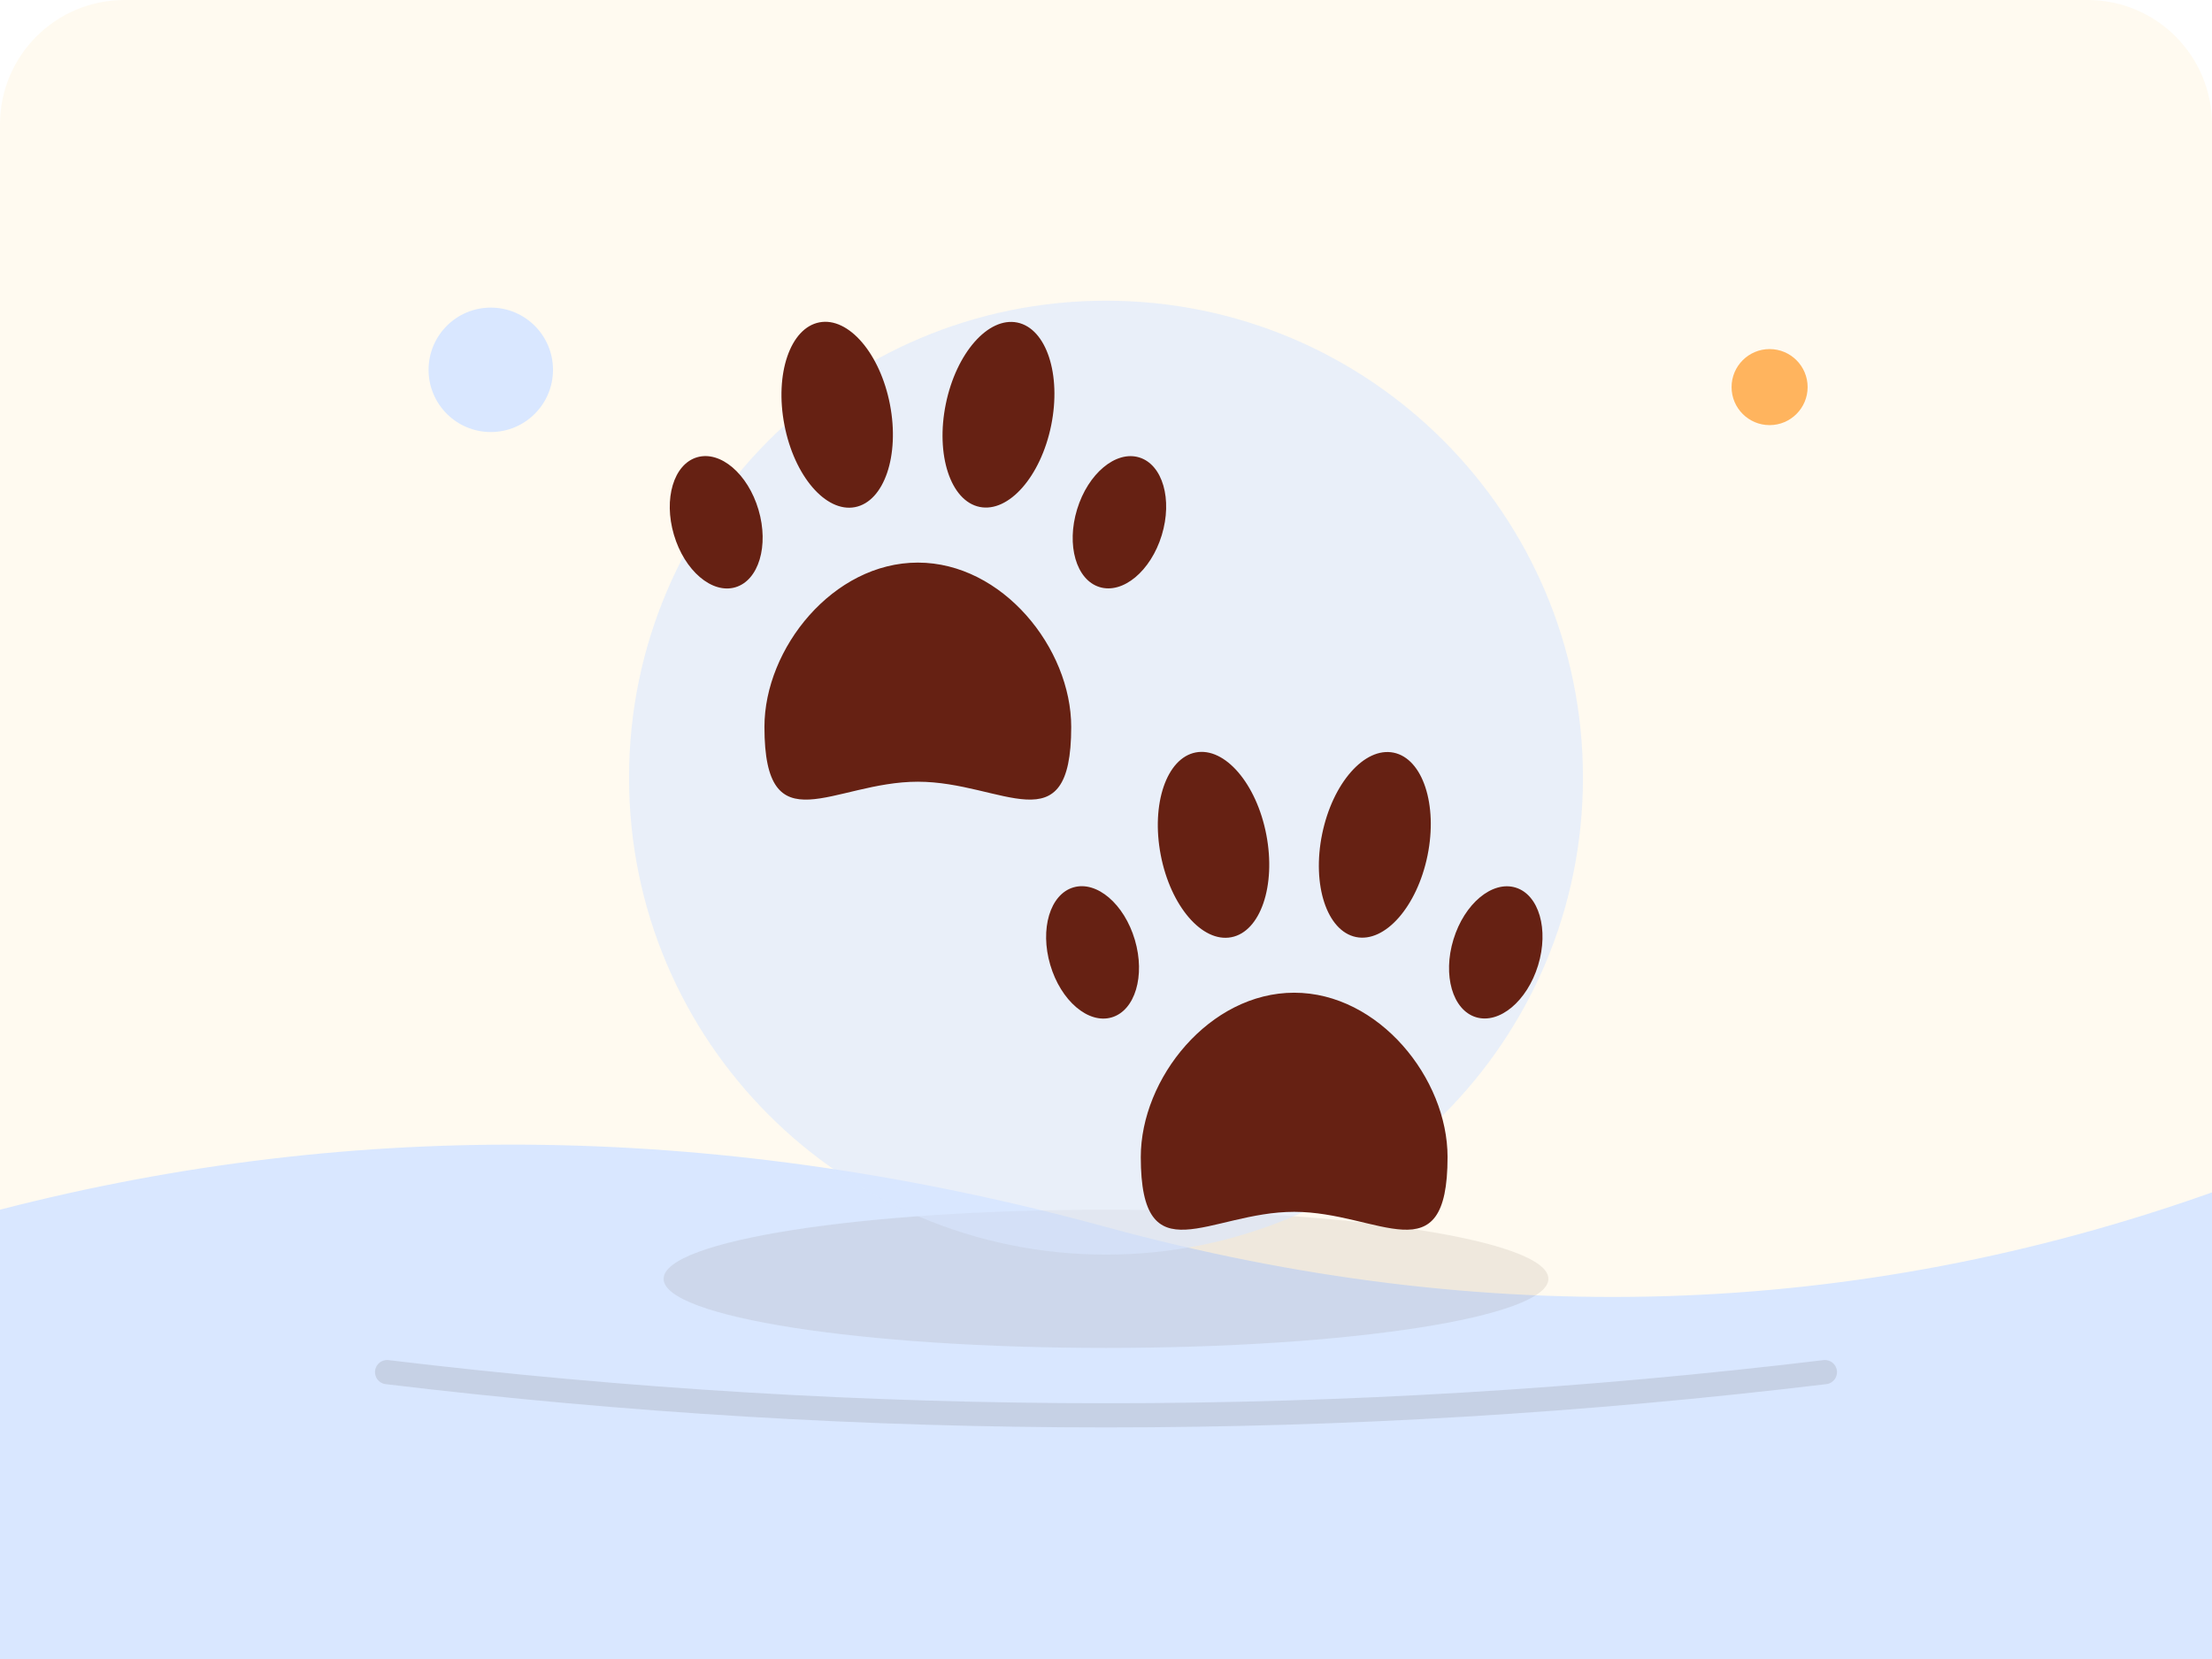
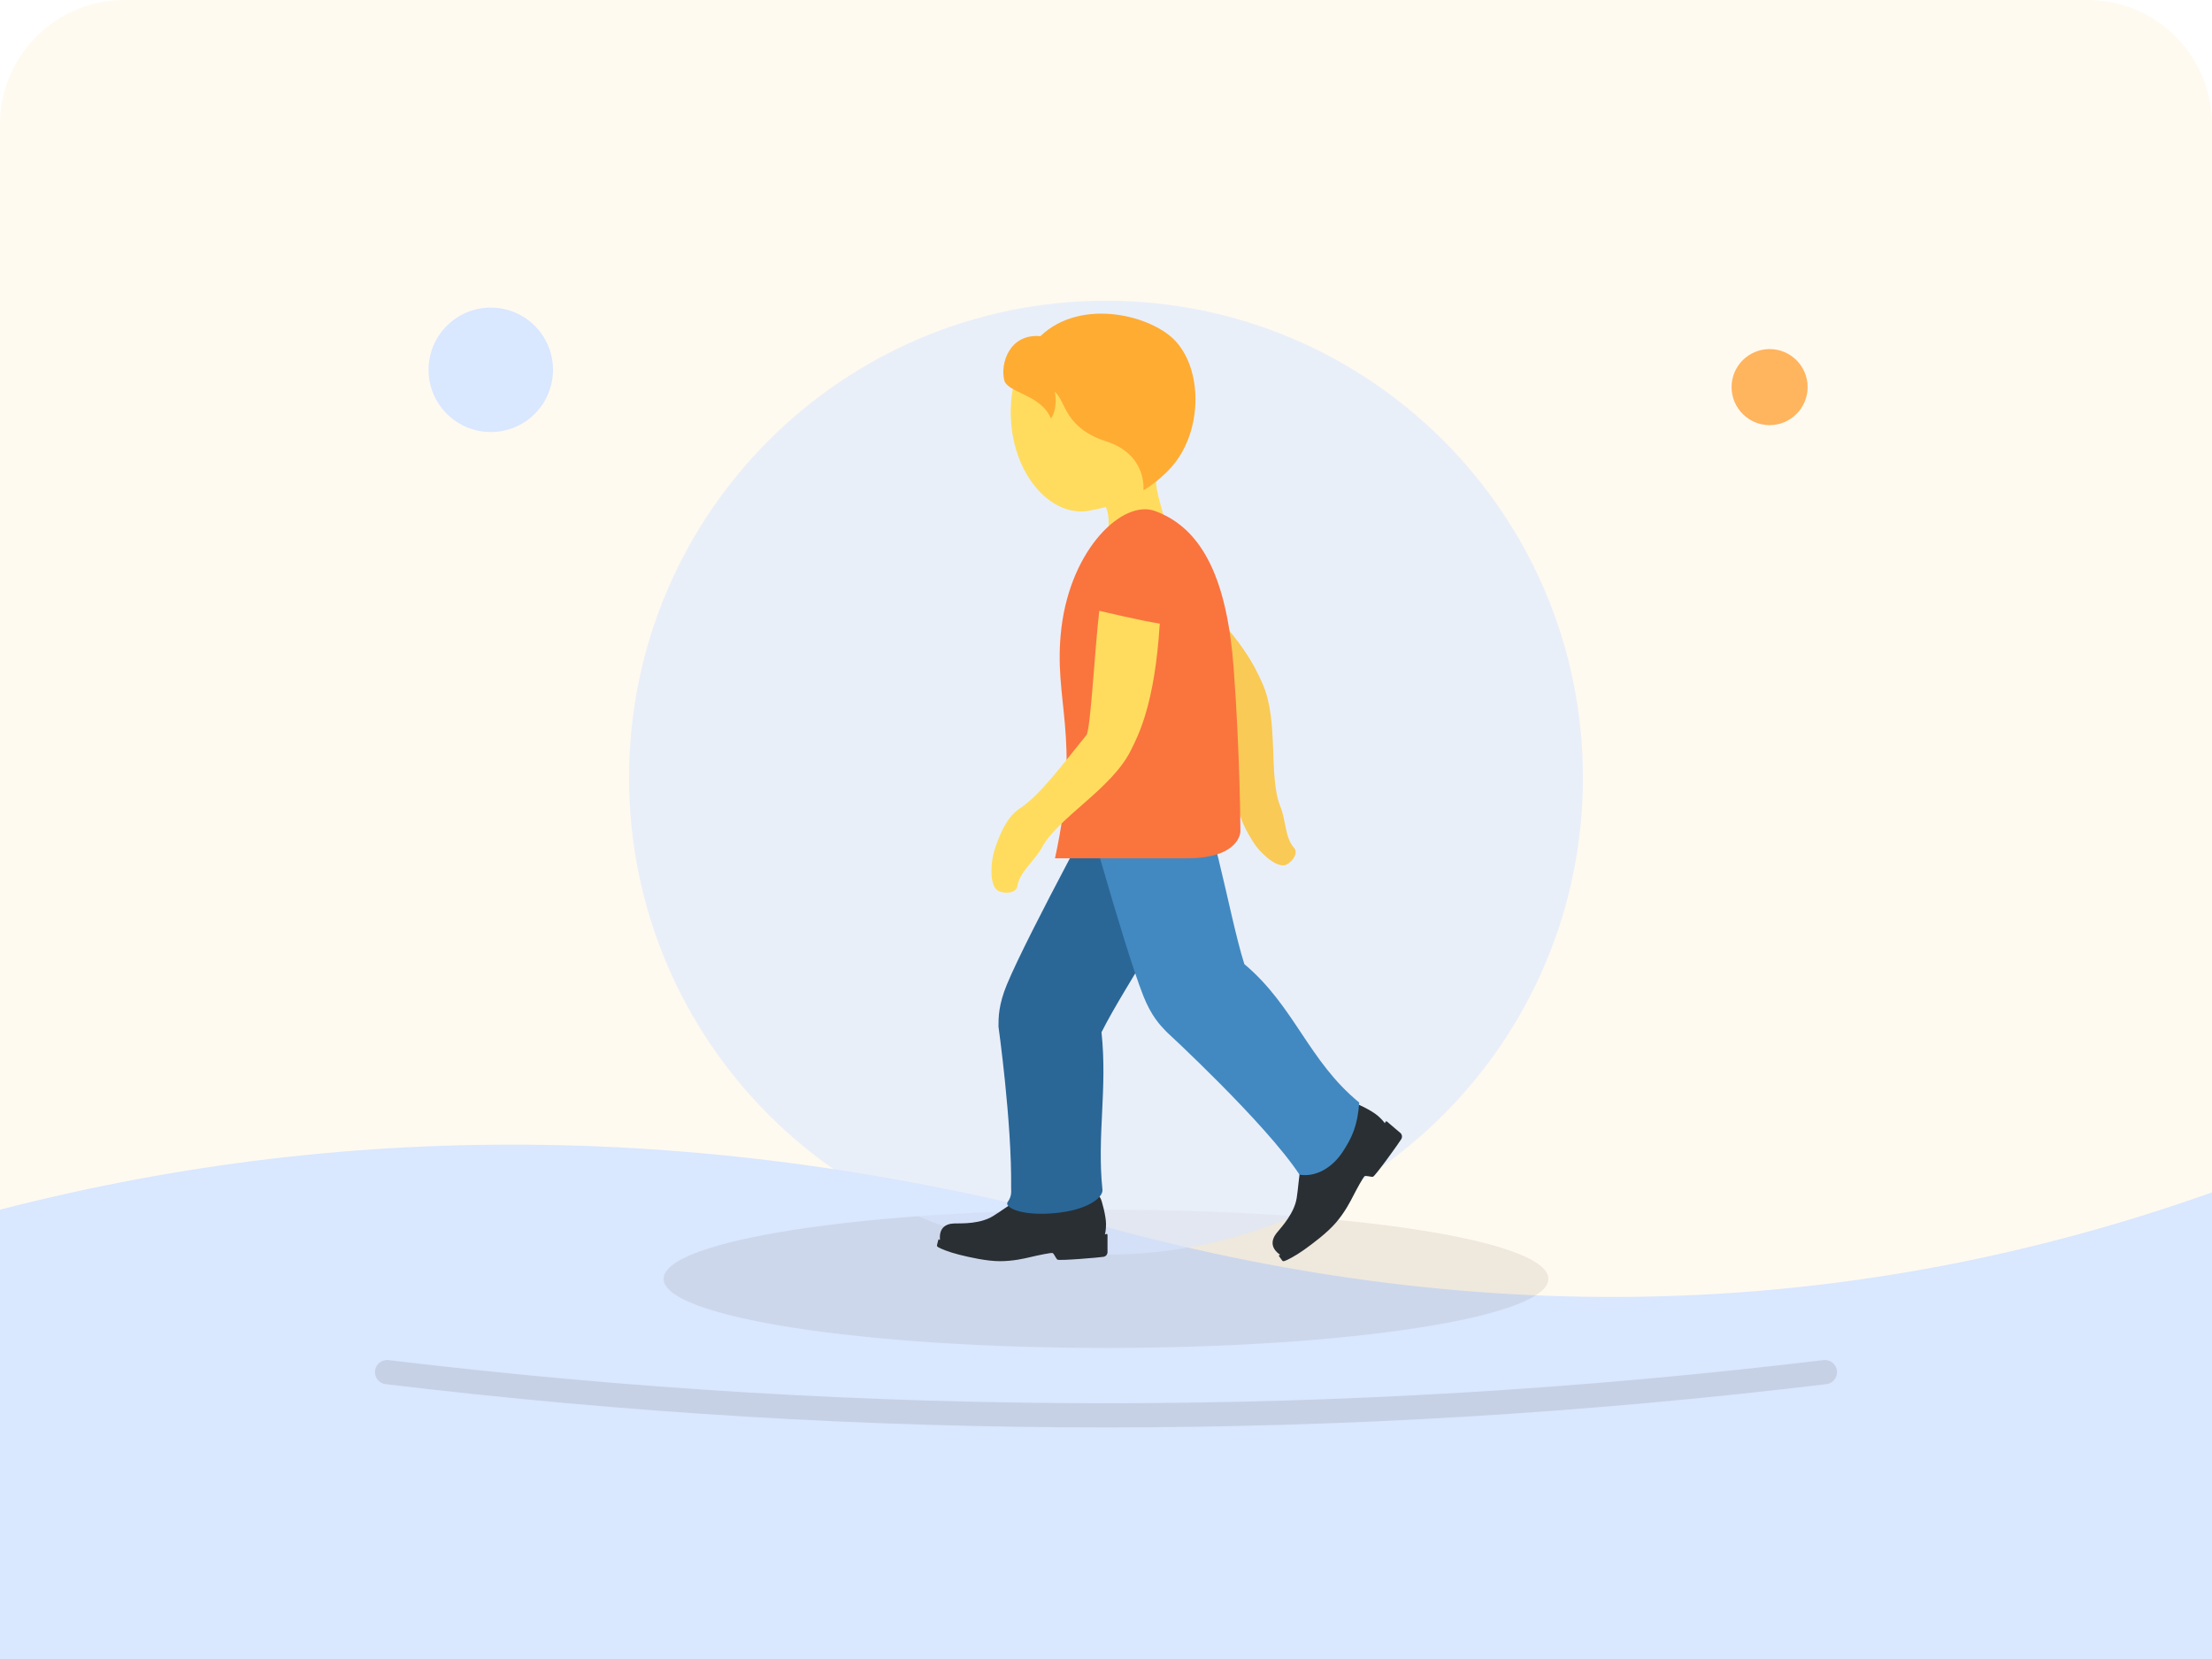
<svg xmlns="http://www.w3.org/2000/svg" viewBox="0 0 640 480">
  <rect width="640" height="480" rx="36" fill="#fffaf0" />
  <path d="M0 350 Q155 310 320 355 T640 345 V480 H0Z" fill="#D9E7FF" />
  <circle cx="142" cy="107" r="18" fill="#D9E7FF" />
  <circle cx="512" cy="112" r="11" fill="#ffb45e" />
  <ellipse cx="320" cy="370" rx="128" ry="20" fill="#5d4a37" opacity=".1" />
  <circle cx="320" cy="225" r="138" fill="#D9E7FF" opacity=".58" />
  <svg x="180" y="85" width="280" height="280" viewBox="0 0 36 36" preserveAspectRatio="xMidYMid meet">
-     <path d="M16.706 16.113c0 4.483-2.554 2.038-5.706 2.038-3.151 0-5.706 2.446-5.706-2.038C5.294 13.187 7.849 10 11 10c3.151 0 5.706 3.187 5.706 6.113zM5.074 8.037c.393 1.335.007 2.625-.862 2.881-.87.256-1.893-.619-2.286-1.955-.393-1.335-.008-2.625.862-2.881.87-.256 1.893.619 2.286 1.955zm15 .944c-.407 1.332-1.442 2.196-2.312 1.93-.87-.266-1.244-1.561-.837-2.893.407-1.332 1.442-2.196 2.312-1.93.869.266 1.244 1.561.837 2.893zM9.964 4.122c.366 1.898-.217 3.606-1.302 3.815-1.084.208-2.26-1.161-2.625-3.059-.367-1.898.216-3.606 1.301-3.815C8.423.854 9.599 2.224 9.964 4.122zm5.996.778c-.387 1.894-1.578 3.25-2.66 3.029-1.082-.221-1.646-1.936-1.259-3.83.387-1.894 1.578-3.25 2.66-3.029 1.082.222 1.645 1.936 1.259 3.83zm14.746 27.213c0 4.483-2.555 2.038-5.706 2.038s-5.706 2.445-5.706-2.038C19.294 29.188 21.849 26 25 26s5.706 3.188 5.706 6.113zm-11.632-8.077c.394 1.336.007 2.626-.862 2.882-.87.256-1.893-.619-2.286-1.954-.393-1.336-.007-2.626.862-2.882.87-.256 1.893.619 2.286 1.954zm15 .945c-.407 1.332-1.442 2.196-2.312 1.93-.869-.266-1.244-1.561-.837-2.892.407-1.332 1.442-2.196 2.312-1.93.869.265 1.244 1.56.837 2.892zm-10.11-4.859c.365 1.897-.218 3.606-1.302 3.814-1.085.209-2.261-1.16-2.626-3.059-.365-1.898.218-3.606 1.302-3.815 1.085-.208 2.261 1.162 2.626 3.06zm5.996.778c-.388 1.893-1.578 3.25-2.66 3.029-1.082-.222-1.647-1.937-1.26-3.83.388-1.894 1.578-3.25 2.66-3.029 1.082.222 1.647 1.937 1.26 3.83z" fill="#662113" />
+     <path fill="#292F33" d="M18.011 34.975l-.052.016c.018-.068.042-.19.042-.383 0-.303-.156-.869-.199-.95s-.09-.139-.194-.11c-.079.022-.685.326-1.072.341-.719.027-1.066-.618-1.066-.618s-.399.228-.716.413c-.318.185-.687.462-.959.627-.232.141-.497.208-.771.243s-.497.023-.563.029c-.066.006-.621-.061-.641.488l.003.127-.054-.026s-.048.17-.052.202c-.004.033-.024.052.046.096.07.044.378.176.77.274s1.028.243 1.519.243.909-.098 1.151-.156c.243-.058.763-.169.813-.146.05.023.116.191.173.243.058.052 1.61-.081 1.721-.104.112-.023.146-.119.146-.162v-.649c.002-.027-.021-.045-.045-.038zm10.947-3.752l-.504-.429c-.019-.016-.048-.011-.059.012l-.022.051c-.041-.059-.12-.158-.269-.285-.235-.2-.777-.454-.868-.473-.091-.02-.167-.022-.213.077-.035.076-.199.746-.444 1.056-.454.575-1.184.418-1.184.418l-.153.828c-.067.368-.096.838-.148 1.158-.044.273-.167.523-.322.758-.154.236-.31.4-.35.456-.039.055-.457.441-.045.82l.101.081-.055.025s.1.149.122.174c.022.025.025.053.104.028s.386-.177.721-.416c.336-.24.868-.637 1.192-1.018.325-.381.524-.77.64-.996.116-.226.373-.703.424-.727.051-.024.224.036.303.026.078-.01 1.001-1.302 1.057-1.403s.005-.193-.028-.221z" />
+     <path fill="#F9CA55" d="M19.3 12.243c.927.96 3.062 2.89 3.109 3.121.251 1.223.614 2.606.52 3.454-.068.615.376 1.298.551 1.583.218.354.781.898 1.141.86.224-.023.567-.43.384-.636-.357-.4-.298-1.009-.522-1.559-.449-1.105-.045-3.194-.661-4.563-.256-.567-.733-1.693-2.824-3.626-.511.462-1.698 1.366-1.698 1.366z" />
+     <path fill="#2A6797" d="M16.062 34.203c-1.266.109-1.853-.233-1.721-.416.165-.228.128-.397.13-.536C14.499 30.81 14 27.26 14 27.26c0-.348.003-.813.312-1.562.778-1.883 3.951-7.69 3.951-7.69.548-.958 1.771-1.293 2.729-.744.959.548 1.122 1.405.744 2.729-.715 2.508-2.965 5.602-3.903 7.477.224 2.121-.174 3.853.035 5.857.03.288-.54.767-1.806.876z" />
+     <path fill="#4289C1" d="M26.797 31.931c-.364.553-.97.942-1.598.838-1.269-1.924-4.955-5.321-4.955-5.321-.241-.25-.562-.587-.86-1.341-.748-1.895-2.498-8.277-2.498-8.277-.272-1.07.376-2.16 1.446-2.43 1.07-.272 1.783.232 2.43 1.446 1.227 2.301 1.757 6.09 2.384 8.09 1.87 1.568 2.383 3.603 4.275 5.151-.065.857-.26 1.291-.624 1.844z" />
+     <path fill="#FFDC5D" d="M18.604 1.418c-1.616-.481-3.893.53-4.11 2.372-.303 2.57 1.323 4.585 2.901 4.276 1.654-.324 2.648-.782 3.177-2.559.528-1.777-.352-3.608-1.968-4.089z" />
+     <path fill="#FFDC5D" d="M20.165 5.988c2.045-2.867-3.411-2.136-3.411-2.136-1.034.127-.172 1.793-.579 2.778-.279.682 1.16.907 1.16.907s.646-.065.748.716l.001.007c.025.199.024.438-.042.763-.329 1.61 1.862 2.392 2.19.779.13-.638.012-1.18-.124-1.677l-.013-.045c-.205-.74-.435-1.383.07-2.092z" />
+     <path fill="#FFAC33" d="M20.616 1.791c-.861-.977-3.527-1.676-5.056-.215-1.154-.1-1.497 1.019-1.347 1.633.12.49 1.352.514 1.739 1.431.193-.255.207-.744.139-.999.421.341.336 1.339 1.92 1.85 1.532.494 1.382 1.822 1.382 1.822s.747-.435 1.235-1.109c.934-1.286.937-3.336-.012-4.413z" />
+     <path fill="#FA743E" d="M23 20s0 1-2 1h-4.898c1-4.578-.094-5.84.241-8.581.361-2.954 2.287-4.771 3.475-4.34 1.822.661 2.693 2.641 2.932 5.858S23 20 23 20z" />
+     <path fill="#FFDC5D" d="M17.75 11.792c-.167 1.399-.322 4.433-.479 4.625-.833 1.021-1.722 2.24-2.479 2.729-.549.354-.811 1.174-.927 1.507-.144.414-.213 1.238.057 1.507.169.168.73.177.776-.11.09-.559.626-.917.927-1.467.604-1.104 2.583-2.167 3.292-3.584.294-.588.896-1.729 1.083-4.729-.72-.11-2.25-.478-2.25-.478z" />
  </svg>
  <path d="M112 397 Q320 422 528 397" fill="none" stroke="#3a2b22" stroke-width="7" stroke-linecap="round" opacity=".12" />
</svg>
